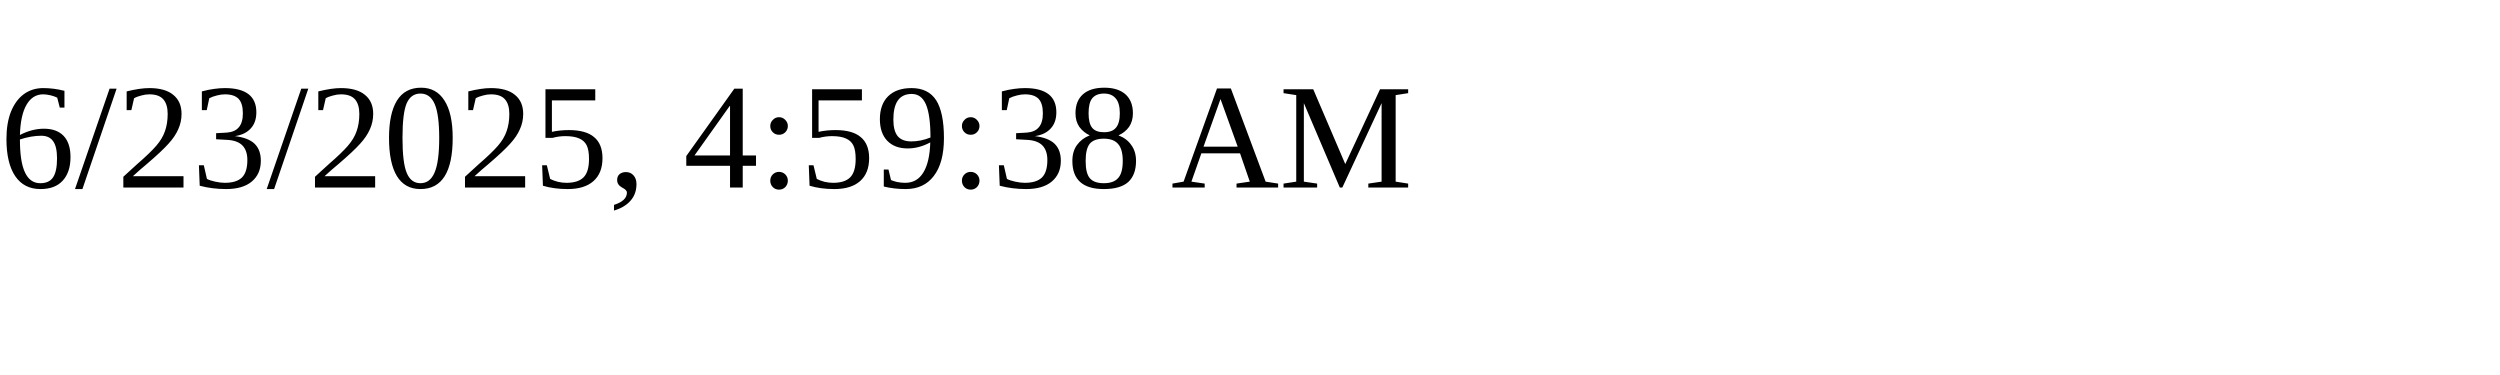
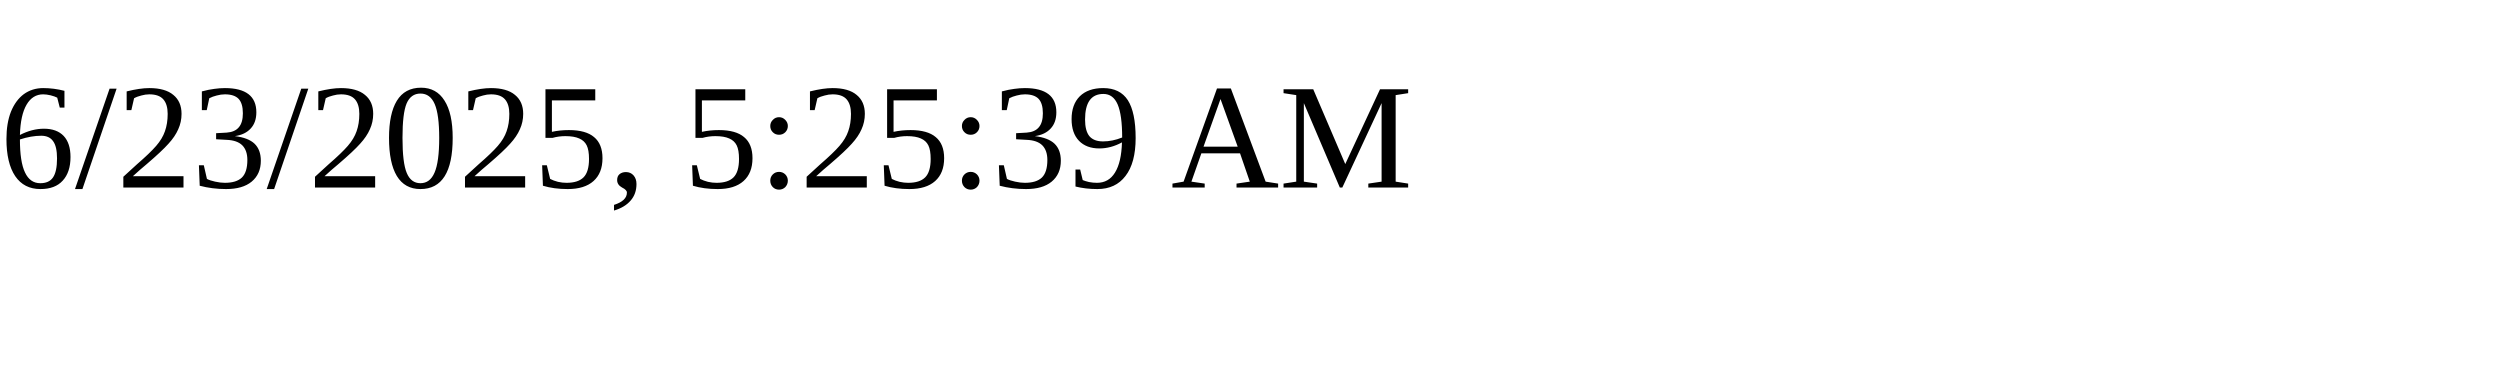
<svg xmlns="http://www.w3.org/2000/svg" height="30" width="200">
-   <text x="0" y="15">6/23/2025, 4:59:38 AM</text>
+   <text x="0" y="15">6/23/2025, 5:25:39 AM</text>
</svg>
